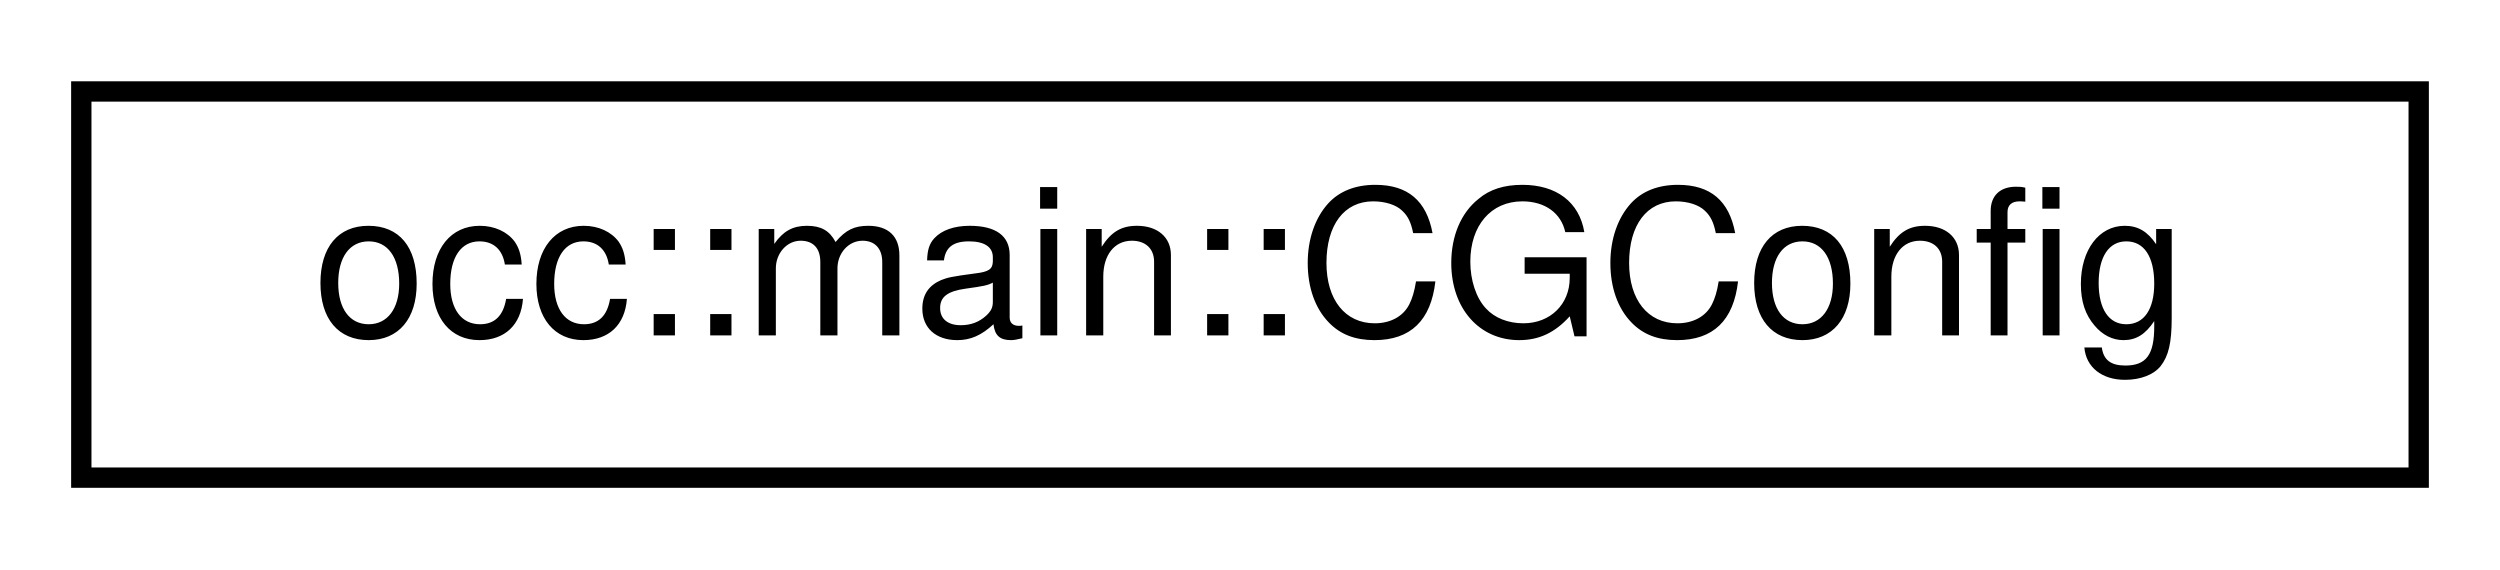
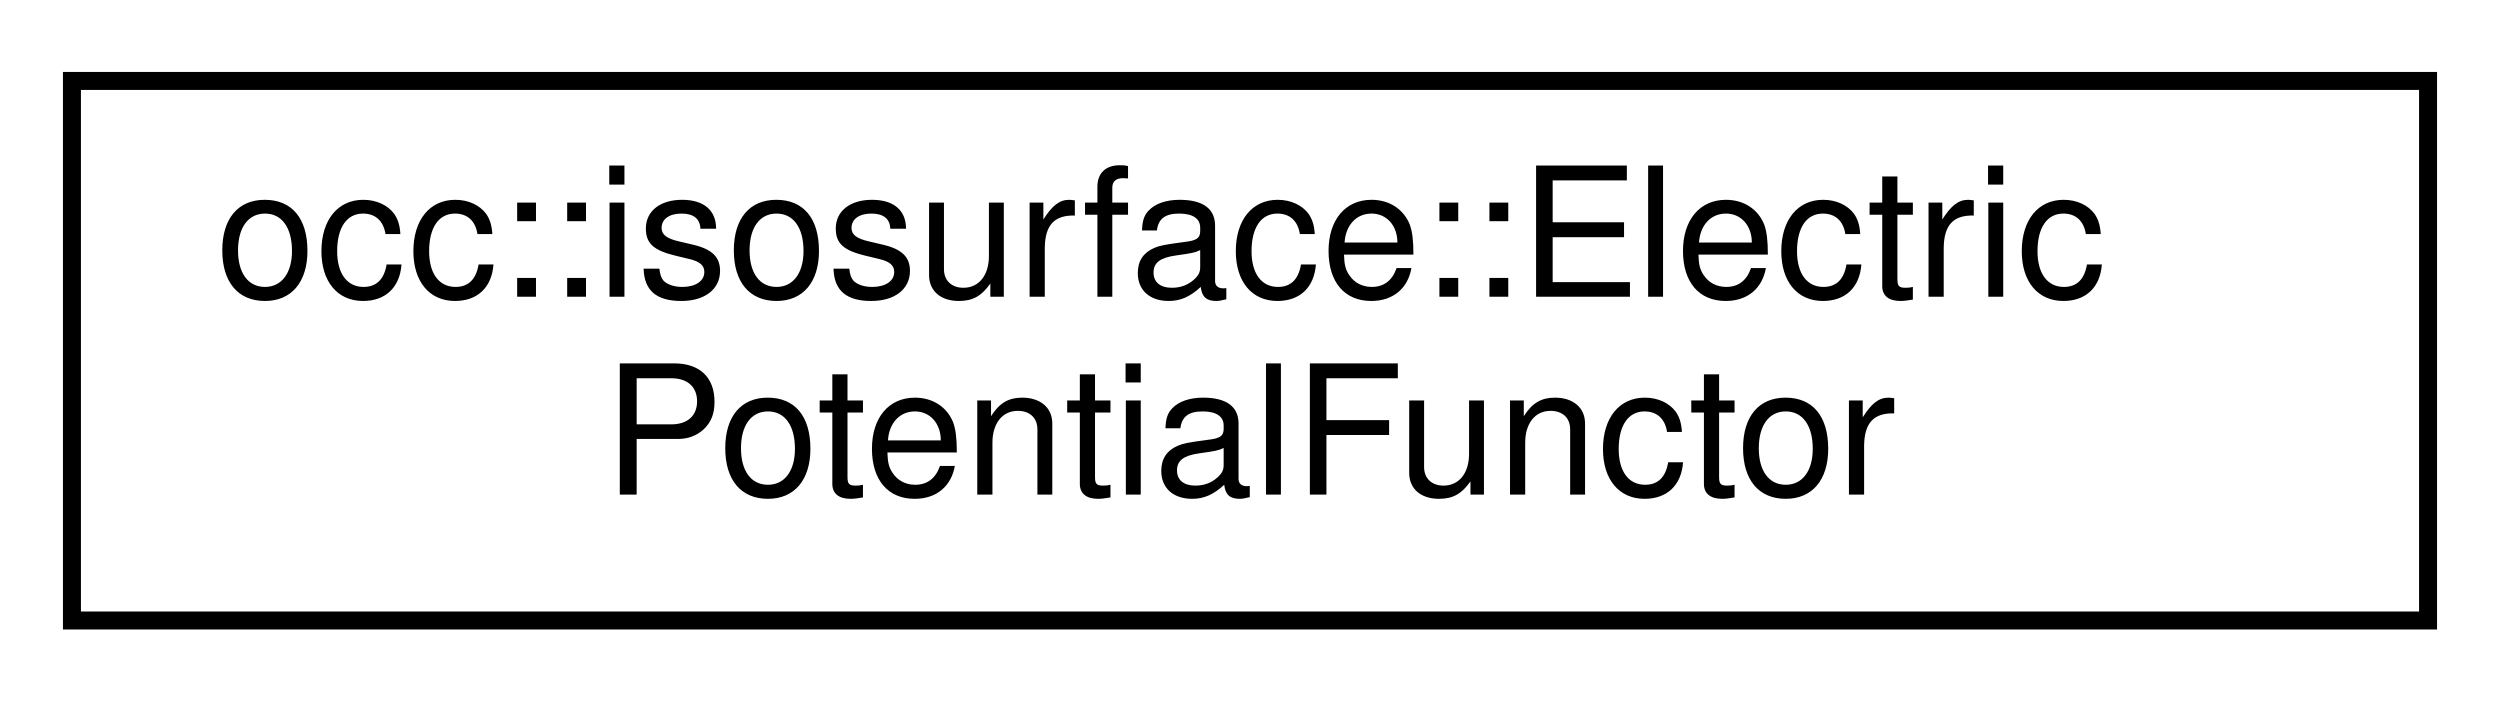
- <svg xmlns="http://www.w3.org/2000/svg" xmlns:xlink="http://www.w3.org/1999/xlink" width="123pt" height="28pt" viewBox="0.00 0.00 123.00 28.00">
-   <g id="graph0" class="graph" transform="scale(1 1) rotate(0) translate(4 24)">
+ <svg xmlns="http://www.w3.org/2000/svg" xmlns:xlink="http://www.w3.org/1999/xlink" width="139pt" height="39pt" viewBox="0.00 0.00 139.00 39.00">
+   <g id="graph0" class="graph" transform="scale(1 1) rotate(0) translate(4 35)">
    <g id="node1" class="node">
      <g id="a_node1">
-         <a xlink:href="structocc_1_1main_1_1CGConfig.html" target="_top" xlink:title=" ">
-           <polygon fill="none" stroke="black" points="0,-0.5 0,-19.5 115,-19.5 115,-0.5 0,-0.5" />
-           <text text-anchor="middle" x="57.5" y="-7.5" font-family="Helvetica,sans-Serif" font-size="10.00">occ::main::CGConfig</text>
+         <a xlink:href="classocc_1_1isosurface_1_1ElectricPotentialFunctor.html" target="_top" xlink:title=" ">
+           <polygon fill="none" stroke="black" points="0,-0.5 0,-30.5 131,-30.5 131,-0.5 0,-0.5" />
+           <text text-anchor="start" x="8" y="-18.5" font-family="Helvetica,sans-Serif" font-size="10.00">occ::isosurface::Electric</text>
+           <text text-anchor="middle" x="65.5" y="-7.5" font-family="Helvetica,sans-Serif" font-size="10.00">PotentialFunctor</text>
        </a>
      </g>
    </g>
  </g>
</svg>
